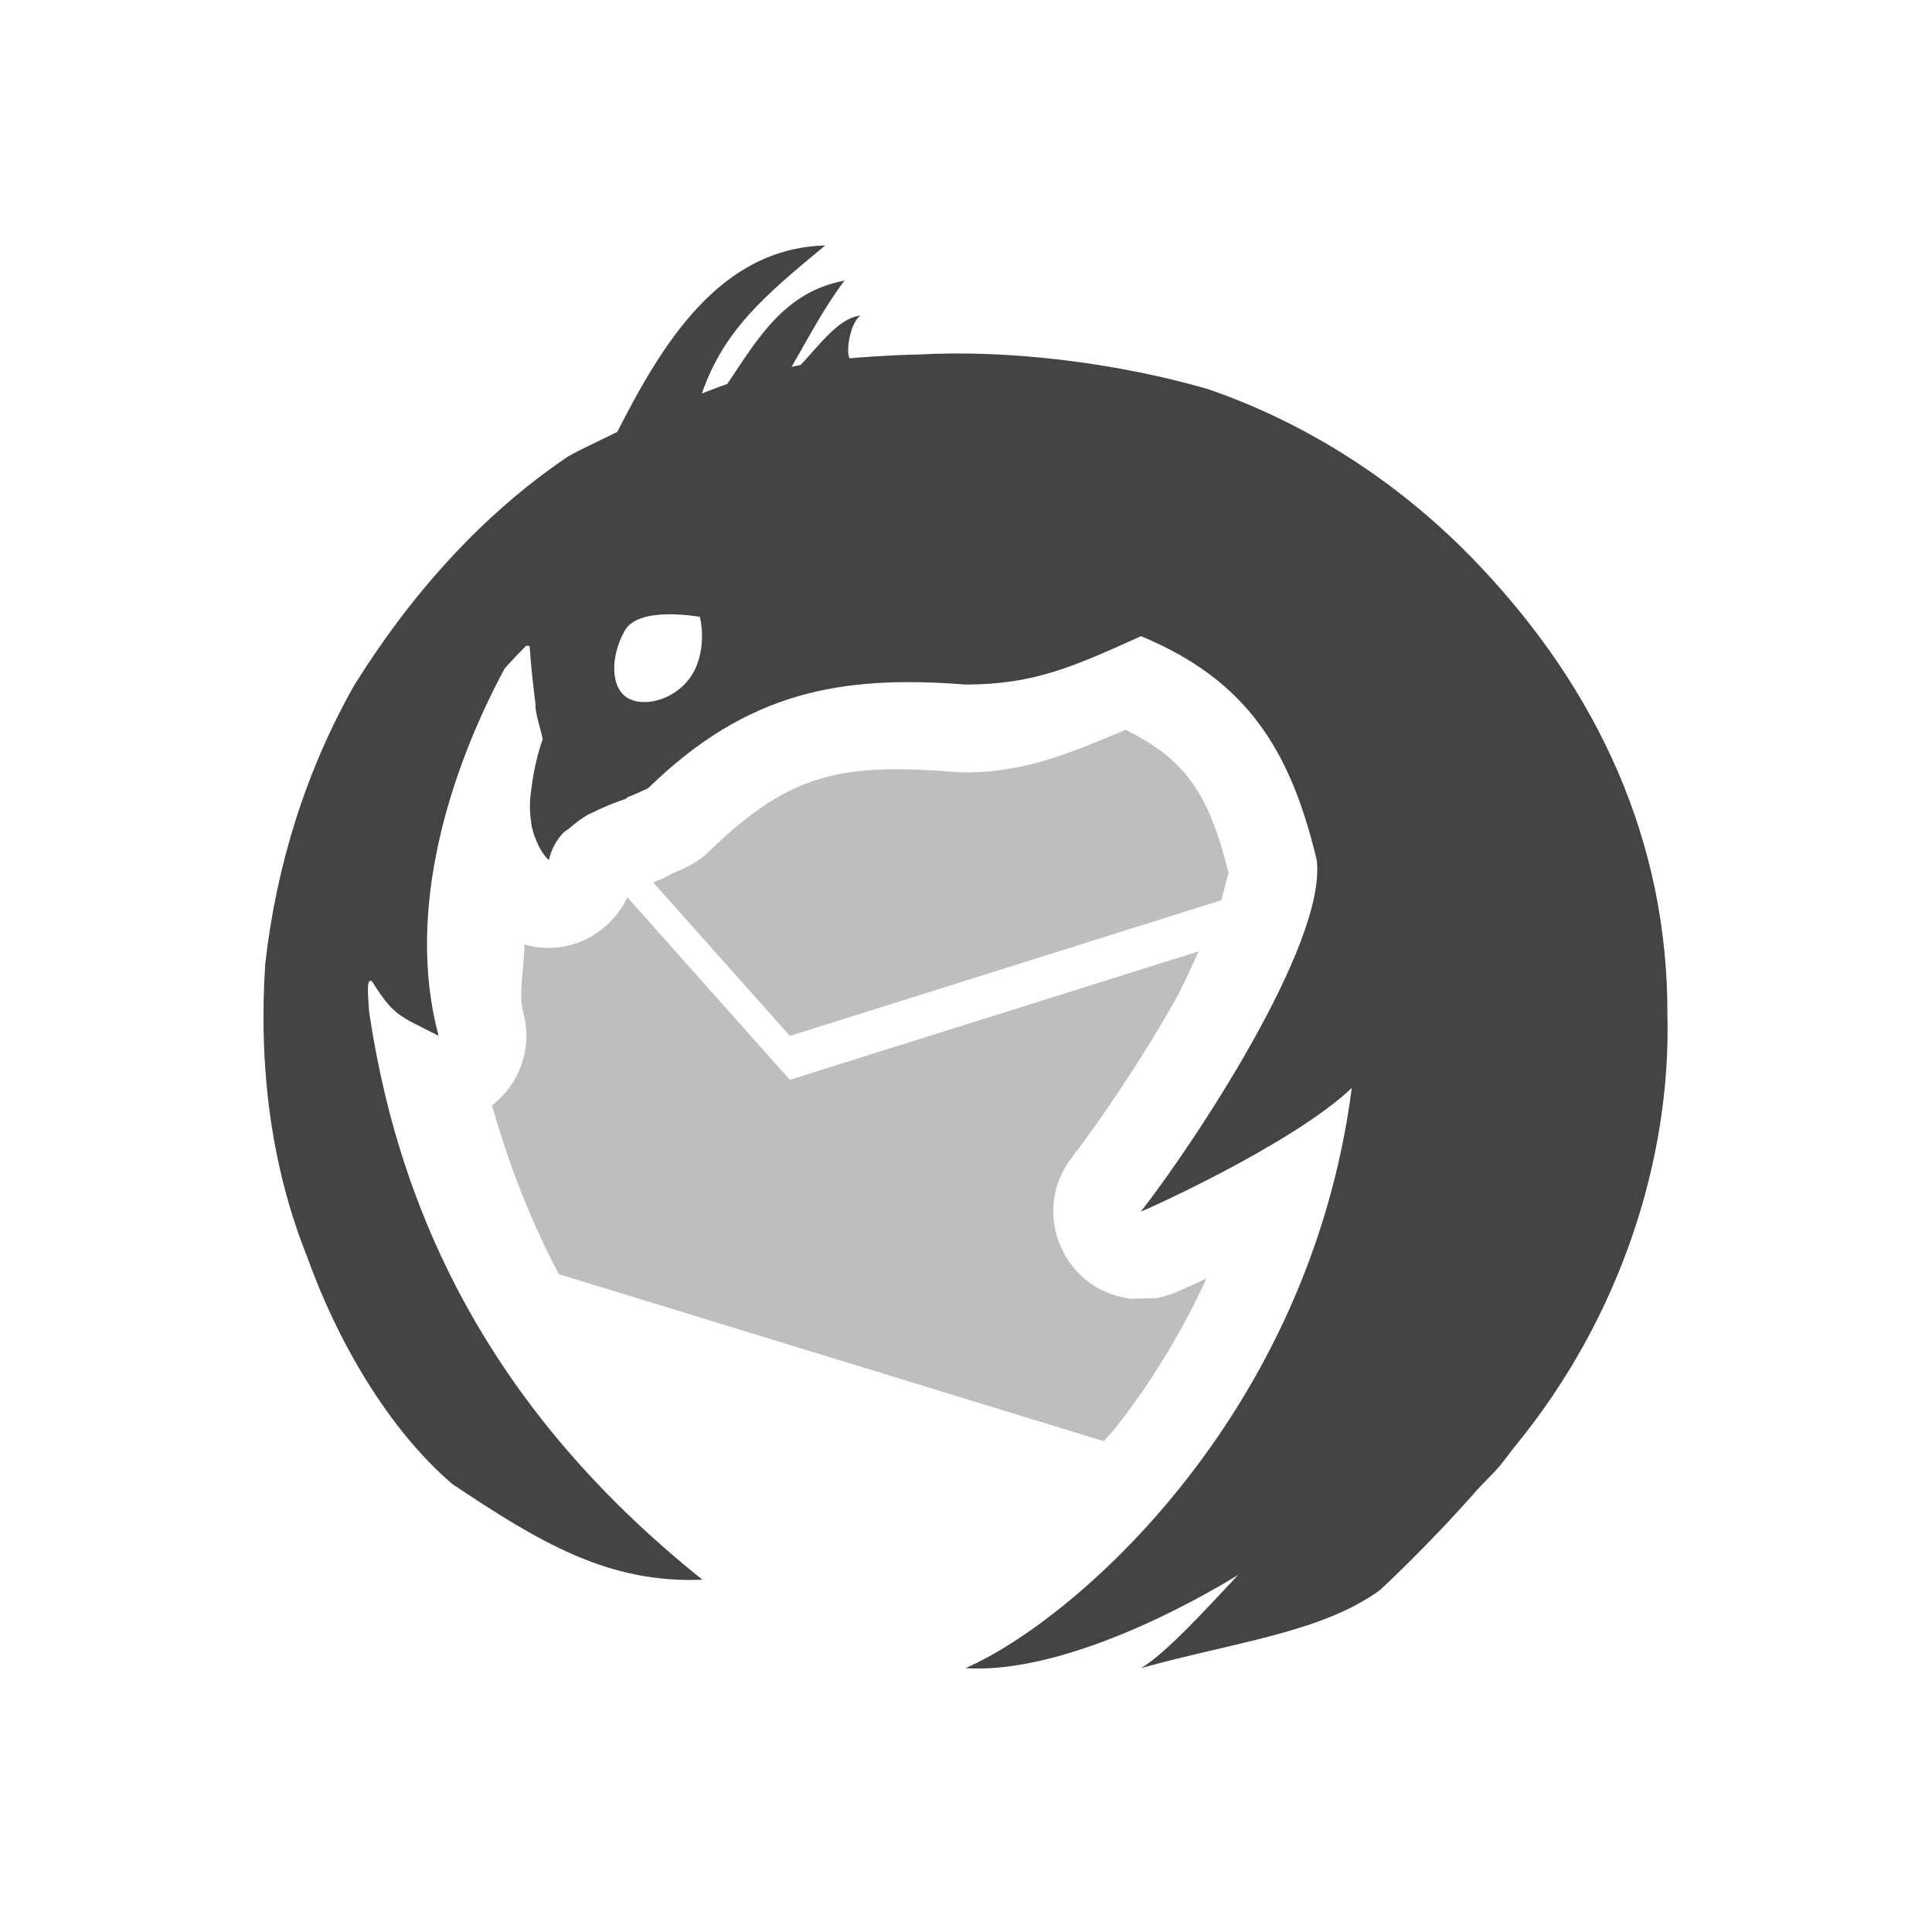
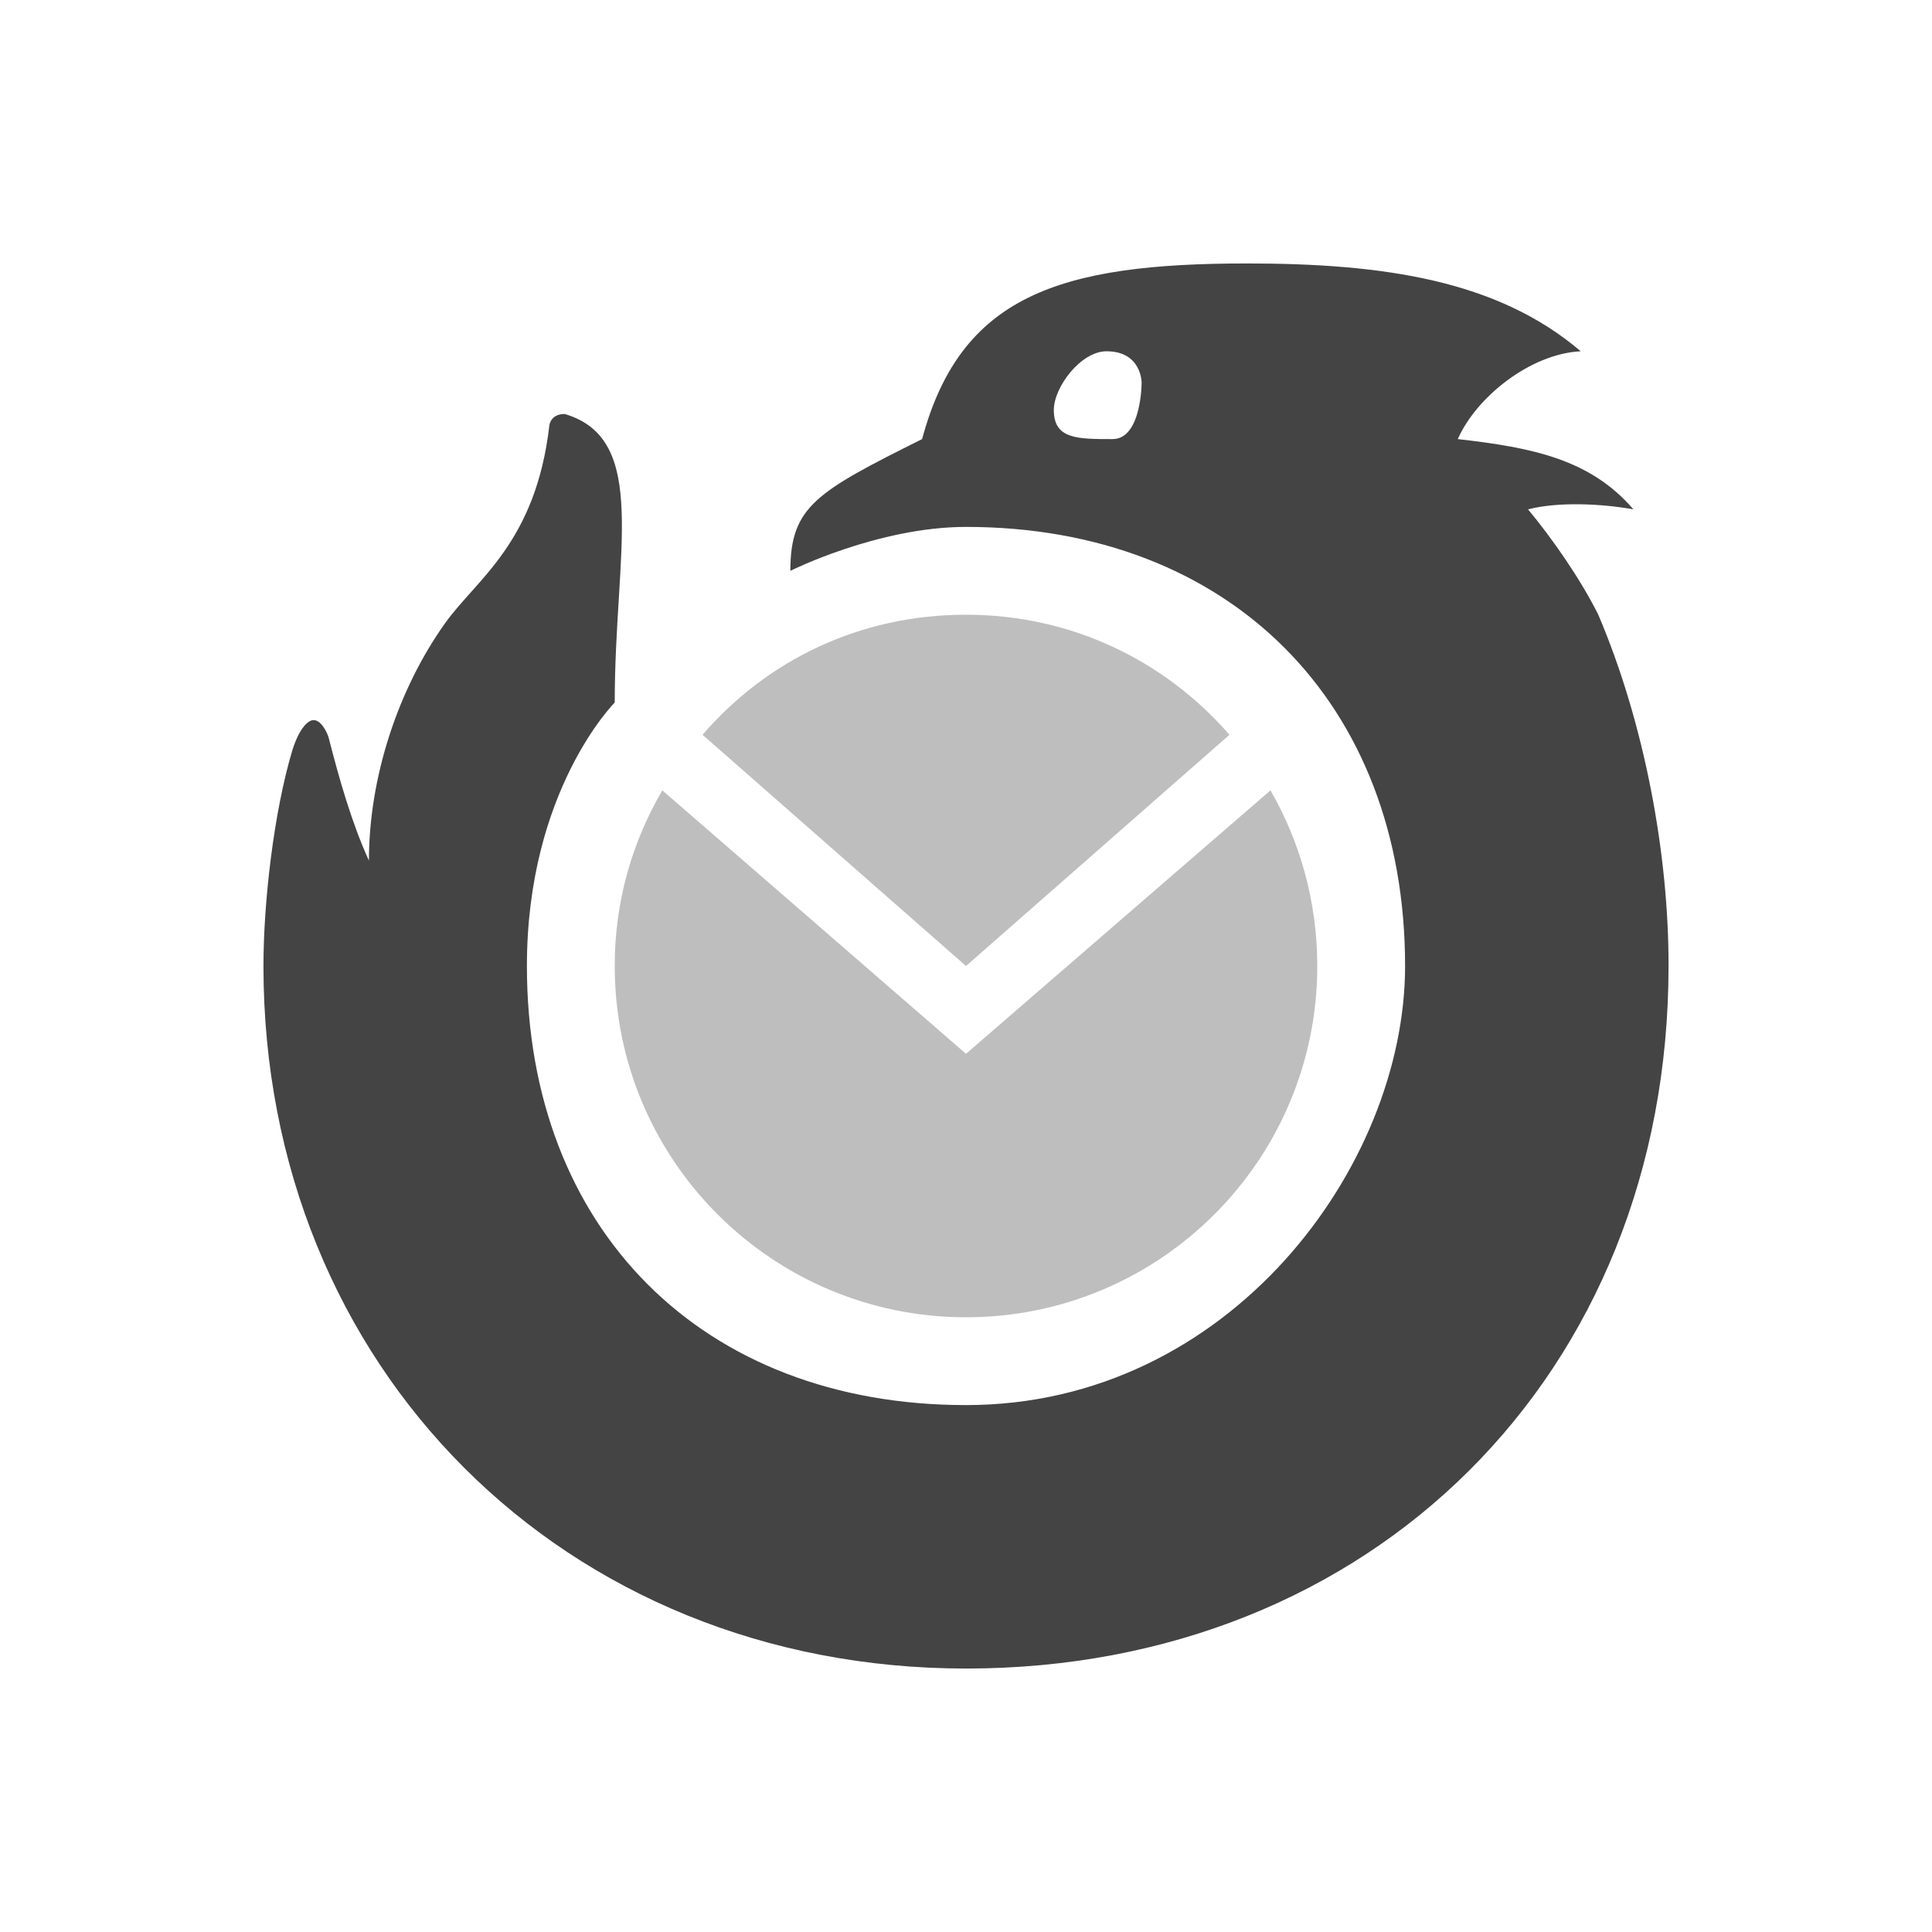
<svg xmlns="http://www.w3.org/2000/svg" width="22" height="22" version="1.1">
  <defs>
-     <style id="current-color-scheme" type="text/css">
-    .ColorScheme-Text { color:#444444; } .ColorScheme-Highlight { color:#4285f4; } .ColorScheme-NeutralText { color:#ff9800; } .ColorScheme-PositiveText { color:#4caf50; } .ColorScheme-NegativeText { color:#f44336; }
-   </style>
+     <style id="current-color-scheme" type="text/css">.ColorScheme-Text { color:#444444; } .ColorScheme-Highlight { color:#4285f4; } .ColorScheme-NeutralText { color:#ff9800; } .ColorScheme-PositiveText { color:#4caf50; } .ColorScheme-NegativeText { color:#f44336; }</style>
  </defs>
-   <path style="fill:currentColor" class="ColorScheme-Text" d="M 9.397,2.795 C 8.192,2.827 7.537,3.922 7.029,4.918 6.844,5.011 6.656,5.094 6.473,5.195 5.478,5.864 4.663,6.792 4.033,7.805 3.48,8.782 3.144,9.867 3.02,10.981 2.946,12.11 3.075,13.261 3.5,14.317 3.83,15.245 4.41,16.265 5.152,16.9 6.138,17.558 6.922,18.034 7.998,17.988 5.758,16.196 4.577,14.048 4.203,11.52 4.191,11.331 4.168,11.126 4.237,11.176 4.492,11.581 4.551,11.566 4.994,11.795 4.612,10.366 5.122,8.775 5.746,7.613 5.824,7.524 5.909,7.438 5.992,7.352 L 6.031,7.357 C 6.045,7.581 6.072,7.806 6.098,8.022 6.093,8.126 6.159,8.303 6.18,8.418 6.165,8.458 6.081,8.699 6.049,9 6.03,9.119 6.029,9.237 6.047,9.352 6.05,9.374 6.052,9.396 6.057,9.418 6.066,9.459 6.077,9.499 6.094,9.539 6.129,9.633 6.175,9.722 6.25,9.795 6.278,9.67 6.335,9.568 6.412,9.485 6.432,9.463 6.461,9.451 6.483,9.432 6.553,9.372 6.626,9.315 6.705,9.272 6.721,9.263 6.721,9.266 6.737,9.258 6.933,9.158 7.126,9.096 7.127,9.096 L 7.143,9.08 C 7.224,9.047 7.306,9.011 7.381,8.975 8.508,7.876 9.574,7.684 10.994,7.795 11.776,7.795 12.221,7.592 12.994,7.244 14.181,7.74 14.69,8.515 14.994,9.795 15.109,10.757 13.563,13.065 12.994,13.793 12.994,13.793 12.99,13.795 12.99,13.795 12.99,13.795 12.994,13.795 12.994,13.795 13.006,13.797 14.712,13.035 15.393,12.389 14.907,16.144 12.207,18.471 10.994,18.995 11.931,19.058 13.215,18.474 14.098,17.935 13.695,18.367 13.263,18.835 12.994,18.995 14.049,18.7 15.048,18.592 15.713,18.107 15.713,18.107 16.252,17.613 16.817,16.969 16.892,16.884 17.021,16.766 17.098,16.668 17.146,16.608 17.192,16.546 17.238,16.485 17.247,16.475 17.256,16.464 17.264,16.454 18.451,15.001 19.029,13.196 18.987,11.559 18.995,9.575 18.189,7.854 16.836,6.43 15.858,5.4 14.747,4.769 13.746,4.428 12.711,4.13 11.493,3.98 10.457,4.037 10.354,4.038 10.066,4.047 9.674,4.08 9.628,3.994 9.685,3.673 9.797,3.594 9.552,3.617 9.326,3.936 9.117,4.156 9.082,4.163 9.046,4.17 9.014,4.178 9.202,3.853 9.393,3.487 9.617,3.195 8.924,3.325 8.621,3.87 8.281,4.373 8.184,4.405 8.088,4.444 7.992,4.481 8.244,3.754 8.717,3.357 9.397,2.795 Z M 7.598,6.995 C 7.792,6.992 7.967,7.024 7.969,7.024 7.972,7.024 8.056,7.365 7.897,7.655 7.737,7.947 7.365,8.064 7.158,7.954 6.948,7.844 6.948,7.477 7.112,7.185 7.19,7.039 7.404,6.999 7.598,6.995 Z" />
-   <path style="opacity:.35;fill:currentColor" class="ColorScheme-Text" d="M 12.818,8.311 C 12.251,8.543 11.717,8.795 10.994,8.795 10.968,8.796 10.942,8.795 10.916,8.793 9.624,8.692 9.021,8.773 8.078,9.692 8.002,9.766 7.915,9.827 7.82,9.873 7.761,9.903 7.704,9.925 7.646,9.95 7.581,9.99 7.511,10.023 7.438,10.048 L 8.994,11.796 13.908,10.251 C 13.948,10.103 13.986,9.934 13.992,9.95 13.765,9.027 13.495,8.647 12.818,8.311 Z M 7.144,10.218 C 6.936,10.657 6.445,10.893 5.971,10.755 5.971,11.017 5.898,11.303 5.961,11.538 6.064,11.928 5.922,12.342 5.602,12.587 5.793,13.256 6.04,13.897 6.363,14.509 L 12.568,16.411 C 12.606,16.365 12.646,16.33 12.684,16.282 13.073,15.792 13.438,15.214 13.738,14.558 13.729,14.562 13.714,14.569 13.705,14.573 13.613,14.617 13.537,14.651 13.48,14.677 13.452,14.69 13.429,14.698 13.406,14.708 13.395,14.713 13.386,14.718 13.367,14.726 13.358,14.729 13.348,14.732 13.322,14.741 13.309,14.746 13.256,14.761 13.256,14.761 13.256,14.761 13.166,14.782 13.166,14.782 13.166,14.782 12.908,14.788 12.877,14.788 12.103,14.696 11.727,13.793 12.207,13.179 12.21,13.175 12.218,13.163 12.221,13.159 12.464,12.846 12.972,12.117 13.379,11.394 13.491,11.193 13.56,11.021 13.65,10.833 L 8.994,12.296 Z" />
+   <g transform="translate(-1,-1)">
+     <path d="M 12,7 C 11,7 10,7.5 10,7.5 10,6.765 10.3,6.6 11.5,6 11.939,4.368 13.06,4 15.2,4 16.746,4 18.049,4.188 19,5 c -0.568,0.028 -1.185,0.514 -1.4,1 0.857,0.097 1.511,0.232 2,0.8 -0.369,-0.066 -0.858,-0.088 -1.2,0 C 18.678,7.134 19,7.598 19.2,8 c 0.53,1.244 0.802,2.733 0.8,4 0,4.656 -3.389,8 -8,8 C 7.429,20 4,16.571 4,12 4,11.281 4.116,10.255 4.329,9.543 4.375,9.397 4.44,9.264 4.526,9.213 c 0.015,-0.009 0.031,-0.013 0.046,-0.013 0.089,0.001 0.157,0.149 0.171,0.202 0.117,0.458 0.262,0.97 0.458,1.398 0,-0.948 0.332,-1.954 0.869,-2.706 0.358,-0.501 1.032,-0.913 1.186,-2.253 0,0 0.014,-0.127 0.174,-0.127 C 8.4,6 8,7.286 8,9 c 0,0 -1,1 -1,3 0,3 2,5 5,5 3,0 5,-2.718 5,-5 C 17,9 15,7 12,7 Z M 13.669,6 C 14,6 14,5.357 14,5.357 14,5.357 14,5 13.6,5 13.308,5 13,5.408 13,5.668 13,6 13.263,6 13.669,6 Z" style="fill:currentColor" class="ColorScheme-Text" />
+     <path d="M 9,9.367 C 9.733,8.518 10.79,8 12,8 c 1.205,0 2.267,0.525 3,1.367 L 12,12 Z M 15.467,10 C 15.806,10.588 16,11.273 16,12 16,14.209 14.209,16 12,16 9.791,16 8,14.209 8,12 8,11.266 8.197,10.591 8.542,10 L 12,13 Z" style="fill:currentColor;opacity:.35" class="ColorScheme-Text" />
+   </g>
</svg>
